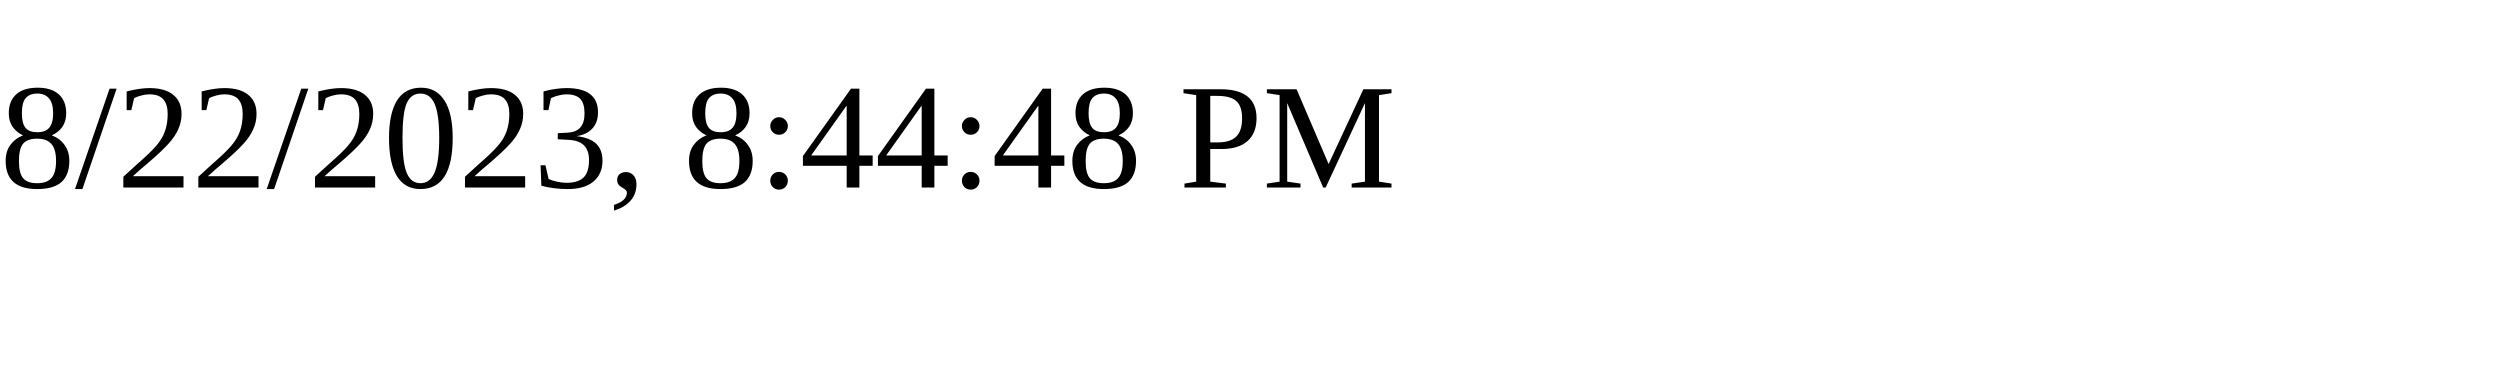
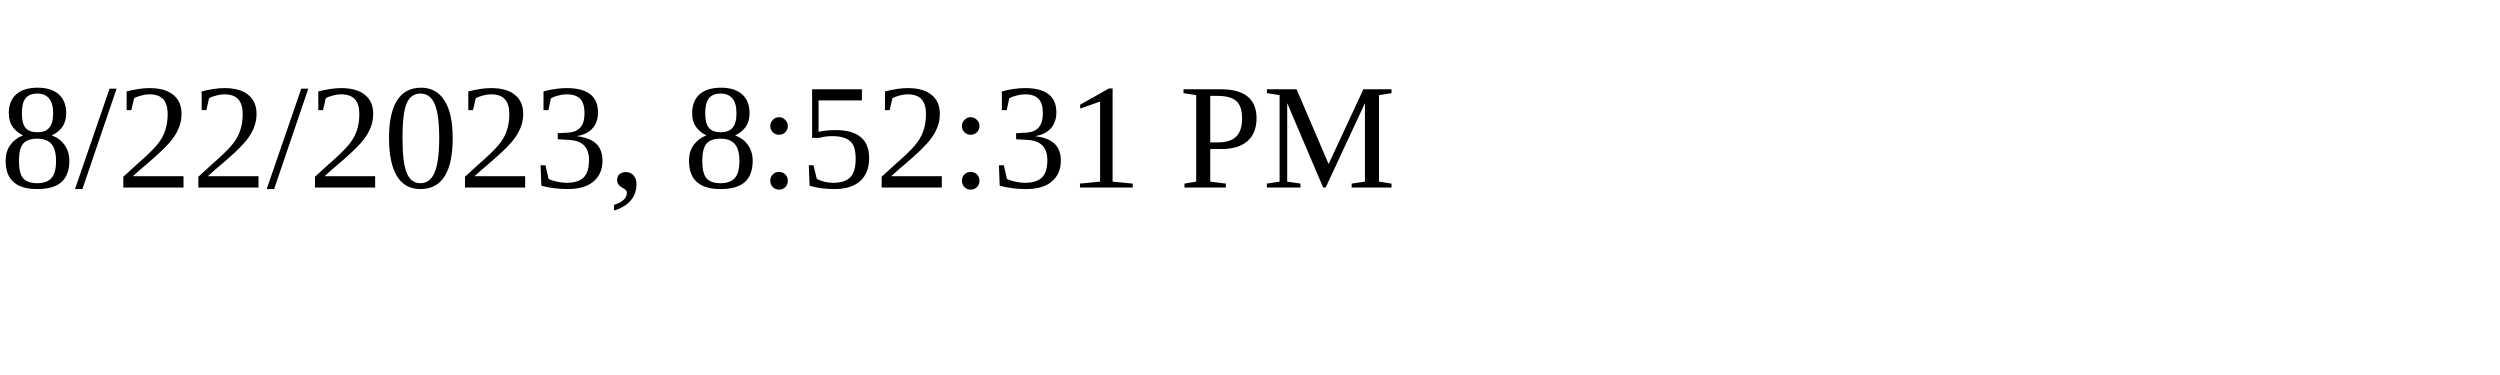
<svg xmlns="http://www.w3.org/2000/svg" height="30" width="200">
-   <text x="0" y="15">8/22/2023, 8:44:48 PM</text>
+   <text x="0" y="15">8/22/2023, 8:52:31 PM</text>
</svg>
